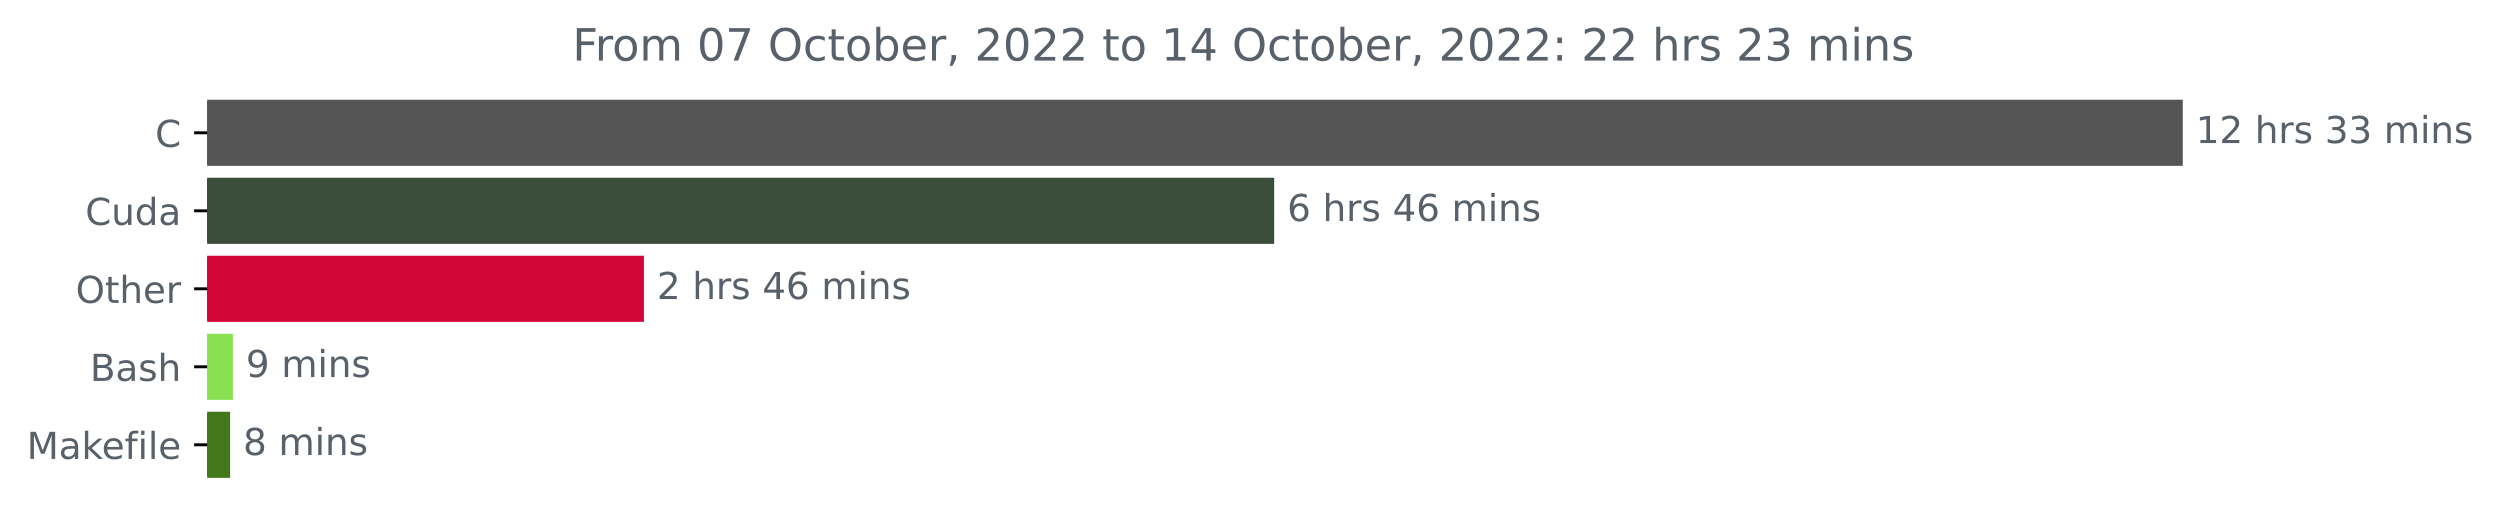
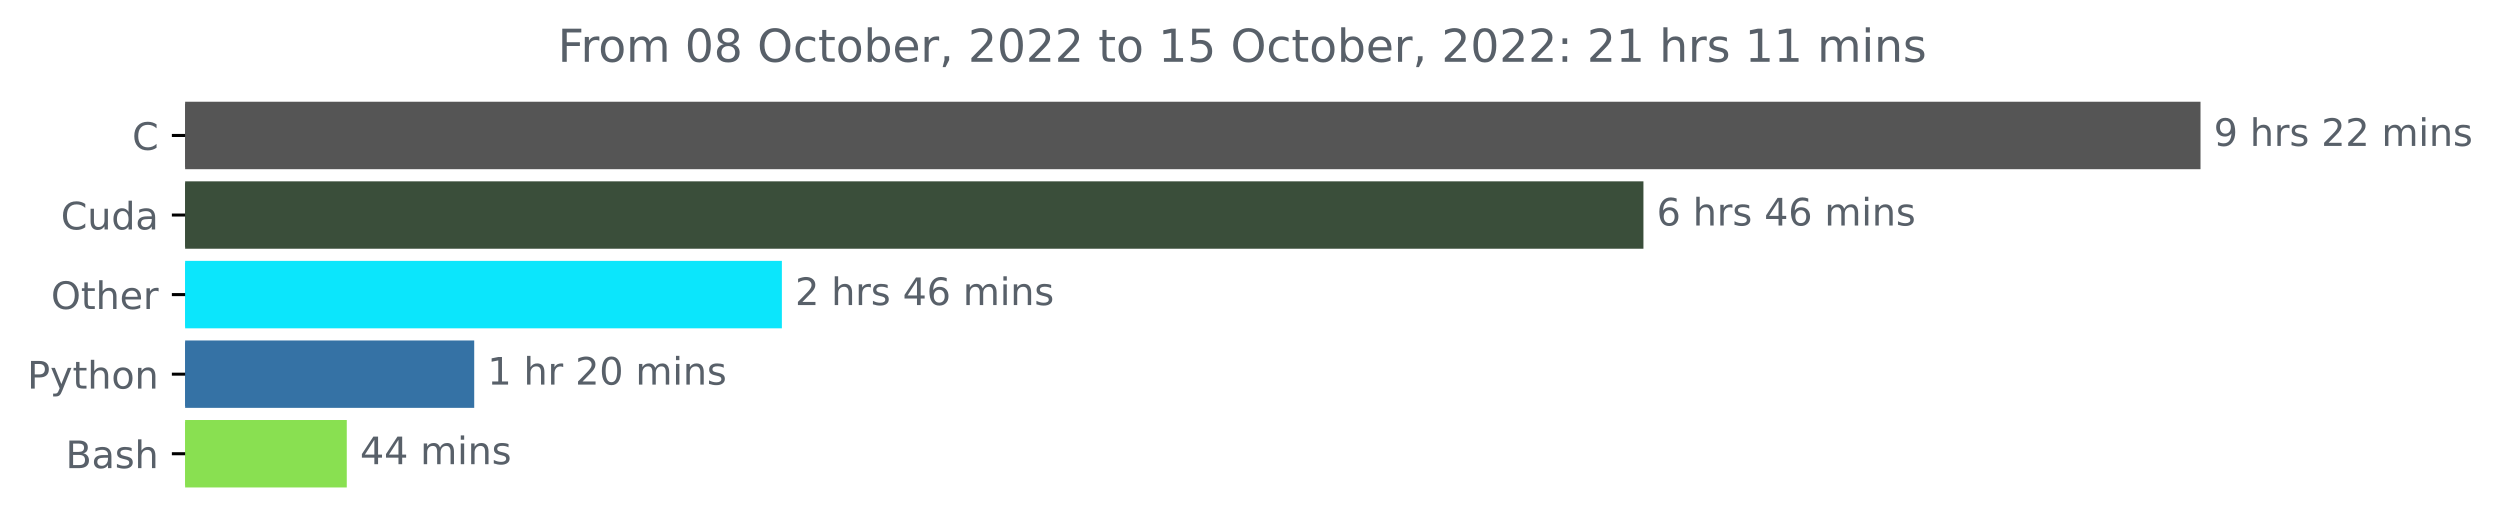
- <svg xmlns="http://www.w3.org/2000/svg" xmlns:xlink="http://www.w3.org/1999/xlink" width="673.104pt" height="140.398pt" viewBox="0 0 673.104 140.398" version="1.1">
+ <svg xmlns="http://www.w3.org/2000/svg" xmlns:xlink="http://www.w3.org/1999/xlink" width="659.836pt" height="140.398pt" viewBox="0 0 659.836 140.398" version="1.1">
  <defs>
    <style type="text/css">*{stroke-linejoin: round; stroke-linecap: butt}</style>
  </defs>
  <g id="figure_1">
    <g id="patch_1">
-       <path d="M 0 140.398  L 673.104 140.398  L 673.104 0  L 0 0  L 0 140.398  z " style="fill: none" />
+       <path d="M 0 140.398  L 659.836 140.398  L 659.836 0  L 0 0  L 0 140.398  z " style="fill: none" />
    </g>
    <g id="axes_1">
      <g id="patch_2">
-         <path d="M 55.767 27.358  L 587.196 27.358  L 587.196 44.158  L 55.767 44.158  z " clip-path="url(#p075ddf1e9c)" style="fill: #555555; stroke: #555555; stroke-linejoin: miter" />
+         <path d="M 48.862 27.358  L 580.291 27.358  L 580.291 44.158  L 48.862 44.158  z " clip-path="url(#p3611abf8b1)" style="fill: #555555; stroke: #555555; stroke-linejoin: miter" />
      </g>
      <g id="patch_3">
-         <path d="M 55.767 48.358  L 342.562 48.358  L 342.562 65.158  L 55.767 65.158  z " clip-path="url(#p075ddf1e9c)" style="fill: #3a4e3a; stroke: #3a4e3a; stroke-linejoin: miter" />
+         <path d="M 48.862 48.358  L 433.259 48.358  L 433.259 65.158  L 48.862 65.158  z " clip-path="url(#p3611abf8b1)" style="fill: #3a4e3a; stroke: #3a4e3a; stroke-linejoin: miter" />
      </g>
      <g id="patch_4">
-         <path d="M 55.767 69.358  L 172.873 69.358  L 172.873 86.158  L 55.767 86.158  z " clip-path="url(#p075ddf1e9c)" style="fill: #d10739; stroke: #d10739; stroke-linejoin: miter" />
+         <path d="M 48.862 69.358  L 205.865 69.358  L 205.865 86.158  L 48.862 86.158  z " clip-path="url(#p3611abf8b1)" style="fill: #0be6fc; stroke: #0be6fc; stroke-linejoin: miter" />
      </g>
      <g id="patch_5">
-         <path d="M 55.767 90.358  L 62.21 90.358  L 62.21 107.158  L 55.767 107.158  z " clip-path="url(#p075ddf1e9c)" style="fill: #89e051; stroke: #89e051; stroke-linejoin: miter" />
+         <path d="M 48.862 90.358  L 124.661 90.358  L 124.661 107.158  L 48.862 107.158  z " clip-path="url(#p3611abf8b1)" style="fill: #3572a5; stroke: #3572a5; stroke-linejoin: miter" />
      </g>
      <g id="patch_6">
-         <path d="M 55.767 111.358  L 61.452 111.358  L 61.452 128.158  L 55.767 128.158  z " clip-path="url(#p075ddf1e9c)" style="fill: #427819; stroke: #427819; stroke-linejoin: miter" />
+         <path d="M 48.862 111.358  L 91.026 111.358  L 91.026 128.158  L 48.862 128.158  z " clip-path="url(#p3611abf8b1)" style="fill: #89e051; stroke: #89e051; stroke-linejoin: miter" />
      </g>
      <g id="matplotlib.axis_1" />
      <g id="matplotlib.axis_2">
        <g id="ytick_1">
          <g id="line2d_1">
            <defs>
-               <path id="m4f4c73cffc" d="M 0 0  L -3.5 0  " style="stroke: #000000; stroke-width: 0.8" />
+               <path id="m29dc869939" d="M 0 0  L -3.5 0  " style="stroke: #000000; stroke-width: 0.8" />
            </defs>
            <g>
-               <use xlink:href="#m4f4c73cffc" x="55.767" y="35.758" style="stroke: #000000; stroke-width: 0.8" />
+               <use xlink:href="#m29dc869939" x="48.862" y="35.758" style="stroke: #000000; stroke-width: 0.8" />
            </g>
          </g>
          <g id="text_1">
-             <g style="fill: #586069" transform="translate(41.78437 39.55734)scale(0.1 -0.1)">
+             <g style="fill: #586069" transform="translate(34.87969 39.55734)scale(0.1 -0.1)">
              <defs>
                <path id="DejaVuSans-43" d="M 4122 4306  L 4122 3641  Q 3803 3938 3442 4084  Q 3081 4231 2675 4231  Q 1875 4231 1450 3742  Q 1025 3253 1025 2328  Q 1025 1406 1450 917  Q 1875 428 2675 428  Q 3081 428 3442 575  Q 3803 722 4122 1019  L 4122 359  Q 3791 134 3420 21  Q 3050 -91 2638 -91  Q 1578 -91 968 557  Q 359 1206 359 2328  Q 359 3453 968 4101  Q 1578 4750 2638 4750  Q 3056 4750 3426 4639  Q 3797 4528 4122 4306  z " transform="scale(0.015625)" />
              </defs>
              <use xlink:href="#DejaVuSans-43" />
            </g>
          </g>
        </g>
        <g id="ytick_2">
          <g id="line2d_2">
            <g>
-               <use xlink:href="#m4f4c73cffc" x="55.767" y="56.758" style="stroke: #000000; stroke-width: 0.8" />
+               <use xlink:href="#m29dc869939" x="48.862" y="56.758" style="stroke: #000000; stroke-width: 0.8" />
            </g>
          </g>
          <g id="text_2">
-             <g style="fill: #586069" transform="translate(22.97031 60.55734)scale(0.1 -0.1)">
+             <g style="fill: #586069" transform="translate(16.06563 60.55734)scale(0.1 -0.1)">
              <defs>
                <path id="DejaVuSans-75" d="M 544 1381  L 544 3500  L 1119 3500  L 1119 1403  Q 1119 906 1312 657  Q 1506 409 1894 409  Q 2359 409 2629 706  Q 2900 1003 2900 1516  L 2900 3500  L 3475 3500  L 3475 0  L 2900 0  L 2900 538  Q 2691 219 2414 64  Q 2138 -91 1772 -91  Q 1169 -91 856 284  Q 544 659 544 1381  z M 1991 3584  L 1991 3584  z " transform="scale(0.015625)" />
                <path id="DejaVuSans-64" d="M 2906 2969  L 2906 4863  L 3481 4863  L 3481 0  L 2906 0  L 2906 525  Q 2725 213 2448 61  Q 2172 -91 1784 -91  Q 1150 -91 751 415  Q 353 922 353 1747  Q 353 2572 751 3078  Q 1150 3584 1784 3584  Q 2172 3584 2448 3432  Q 2725 3281 2906 2969  z M 947 1747  Q 947 1113 1208 752  Q 1469 391 1925 391  Q 2381 391 2643 752  Q 2906 1113 2906 1747  Q 2906 2381 2643 2742  Q 2381 3103 1925 3103  Q 1469 3103 1208 2742  Q 947 2381 947 1747  z " transform="scale(0.015625)" />
                <path id="DejaVuSans-61" d="M 2194 1759  Q 1497 1759 1228 1600  Q 959 1441 959 1056  Q 959 750 1161 570  Q 1363 391 1709 391  Q 2188 391 2477 730  Q 2766 1069 2766 1631  L 2766 1759  L 2194 1759  z M 3341 1997  L 3341 0  L 2766 0  L 2766 531  Q 2569 213 2275 61  Q 1981 -91 1556 -91  Q 1019 -91 701 211  Q 384 513 384 1019  Q 384 1609 779 1909  Q 1175 2209 1959 2209  L 2766 2209  L 2766 2266  Q 2766 2663 2505 2880  Q 2244 3097 1772 3097  Q 1472 3097 1187 3025  Q 903 2953 641 2809  L 641 3341  Q 956 3463 1253 3523  Q 1550 3584 1831 3584  Q 2591 3584 2966 3190  Q 3341 2797 3341 1997  z " transform="scale(0.015625)" />
              </defs>
              <use xlink:href="#DejaVuSans-43" />
              <use xlink:href="#DejaVuSans-75" x="69.824" />
              <use xlink:href="#DejaVuSans-64" x="133.203" />
              <use xlink:href="#DejaVuSans-61" x="196.68" />
            </g>
          </g>
        </g>
        <g id="ytick_3">
          <g id="line2d_3">
            <g>
-               <use xlink:href="#m4f4c73cffc" x="55.767" y="77.758" style="stroke: #000000; stroke-width: 0.8" />
+               <use xlink:href="#m29dc869939" x="48.862" y="77.758" style="stroke: #000000; stroke-width: 0.8" />
            </g>
          </g>
          <g id="text_3">
-             <g style="fill: #586069" transform="translate(20.37344 81.55734)scale(0.1 -0.1)">
+             <g style="fill: #586069" transform="translate(13.46875 81.55734)scale(0.1 -0.1)">
              <defs>
                <path id="DejaVuSans-4f" d="M 2522 4238  Q 1834 4238 1429 3725  Q 1025 3213 1025 2328  Q 1025 1447 1429 934  Q 1834 422 2522 422  Q 3209 422 3611 934  Q 4013 1447 4013 2328  Q 4013 3213 3611 3725  Q 3209 4238 2522 4238  z M 2522 4750  Q 3503 4750 4090 4092  Q 4678 3434 4678 2328  Q 4678 1225 4090 567  Q 3503 -91 2522 -91  Q 1538 -91 948 565  Q 359 1222 359 2328  Q 359 3434 948 4092  Q 1538 4750 2522 4750  z " transform="scale(0.015625)" />
                <path id="DejaVuSans-74" d="M 1172 4494  L 1172 3500  L 2356 3500  L 2356 3053  L 1172 3053  L 1172 1153  Q 1172 725 1289 603  Q 1406 481 1766 481  L 2356 481  L 2356 0  L 1766 0  Q 1100 0 847 248  Q 594 497 594 1153  L 594 3053  L 172 3053  L 172 3500  L 594 3500  L 594 4494  L 1172 4494  z " transform="scale(0.015625)" />
                <path id="DejaVuSans-68" d="M 3513 2113  L 3513 0  L 2938 0  L 2938 2094  Q 2938 2591 2744 2837  Q 2550 3084 2163 3084  Q 1697 3084 1428 2787  Q 1159 2491 1159 1978  L 1159 0  L 581 0  L 581 4863  L 1159 4863  L 1159 2956  Q 1366 3272 1645 3428  Q 1925 3584 2291 3584  Q 2894 3584 3203 3211  Q 3513 2838 3513 2113  z " transform="scale(0.015625)" />
                <path id="DejaVuSans-65" d="M 3597 1894  L 3597 1613  L 953 1613  Q 991 1019 1311 708  Q 1631 397 2203 397  Q 2534 397 2845 478  Q 3156 559 3463 722  L 3463 178  Q 3153 47 2828 -22  Q 2503 -91 2169 -91  Q 1331 -91 842 396  Q 353 884 353 1716  Q 353 2575 817 3079  Q 1281 3584 2069 3584  Q 2775 3584 3186 3129  Q 3597 2675 3597 1894  z M 3022 2063  Q 3016 2534 2758 2815  Q 2500 3097 2075 3097  Q 1594 3097 1305 2825  Q 1016 2553 972 2059  L 3022 2063  z " transform="scale(0.015625)" />
                <path id="DejaVuSans-72" d="M 2631 2963  Q 2534 3019 2420 3045  Q 2306 3072 2169 3072  Q 1681 3072 1420 2755  Q 1159 2438 1159 1844  L 1159 0  L 581 0  L 581 3500  L 1159 3500  L 1159 2956  Q 1341 3275 1631 3429  Q 1922 3584 2338 3584  Q 2397 3584 2469 3576  Q 2541 3569 2628 3553  L 2631 2963  z " transform="scale(0.015625)" />
              </defs>
              <use xlink:href="#DejaVuSans-4f" />
              <use xlink:href="#DejaVuSans-74" x="78.711" />
              <use xlink:href="#DejaVuSans-68" x="117.92" />
              <use xlink:href="#DejaVuSans-65" x="181.299" />
              <use xlink:href="#DejaVuSans-72" x="242.822" />
            </g>
          </g>
        </g>
        <g id="ytick_4">
          <g id="line2d_4">
            <g>
-               <use xlink:href="#m4f4c73cffc" x="55.767" y="98.758" style="stroke: #000000; stroke-width: 0.8" />
+               <use xlink:href="#m29dc869939" x="48.862" y="98.758" style="stroke: #000000; stroke-width: 0.8" />
            </g>
          </g>
          <g id="text_4">
-             <g style="fill: #586069" transform="translate(24.23125 102.5573)scale(0.1 -0.1)">
+             <g style="fill: #586069" transform="translate(7.2 102.5573)scale(0.1 -0.1)">
+               <defs>
+                 <path id="DejaVuSans-50" d="M 1259 4147  L 1259 2394  L 2053 2394  Q 2494 2394 2734 2622  Q 2975 2850 2975 3272  Q 2975 3691 2734 3919  Q 2494 4147 2053 4147  L 1259 4147  z M 628 4666  L 2053 4666  Q 2838 4666 3239 4311  Q 3641 3956 3641 3272  Q 3641 2581 3239 2228  Q 2838 1875 2053 1875  L 1259 1875  L 1259 0  L 628 0  L 628 4666  z " transform="scale(0.015625)" />
+                 <path id="DejaVuSans-79" d="M 2059 -325  Q 1816 -950 1584 -1140  Q 1353 -1331 966 -1331  L 506 -1331  L 506 -850  L 844 -850  Q 1081 -850 1212 -737  Q 1344 -625 1503 -206  L 1606 56  L 191 3500  L 800 3500  L 1894 763  L 2988 3500  L 3597 3500  L 2059 -325  z " transform="scale(0.015625)" />
+                 <path id="DejaVuSans-6f" d="M 1959 3097  Q 1497 3097 1228 2736  Q 959 2375 959 1747  Q 959 1119 1226 758  Q 1494 397 1959 397  Q 2419 397 2687 759  Q 2956 1122 2956 1747  Q 2956 2369 2687 2733  Q 2419 3097 1959 3097  z M 1959 3584  Q 2709 3584 3137 3096  Q 3566 2609 3566 1747  Q 3566 888 3137 398  Q 2709 -91 1959 -91  Q 1206 -91 779 398  Q 353 888 353 1747  Q 353 2609 779 3096  Q 1206 3584 1959 3584  z " transform="scale(0.015625)" />
+                 <path id="DejaVuSans-6e" d="M 3513 2113  L 3513 0  L 2938 0  L 2938 2094  Q 2938 2591 2744 2837  Q 2550 3084 2163 3084  Q 1697 3084 1428 2787  Q 1159 2491 1159 1978  L 1159 0  L 581 0  L 581 3500  L 1159 3500  L 1159 2956  Q 1366 3272 1645 3428  Q 1925 3584 2291 3584  Q 2894 3584 3203 3211  Q 3513 2838 3513 2113  z " transform="scale(0.015625)" />
+               </defs>
+               <use xlink:href="#DejaVuSans-50" />
+               <use xlink:href="#DejaVuSans-79" x="60.303" />
+               <use xlink:href="#DejaVuSans-74" x="119.482" />
+               <use xlink:href="#DejaVuSans-68" x="158.691" />
+               <use xlink:href="#DejaVuSans-6f" x="222.07" />
+               <use xlink:href="#DejaVuSans-6e" x="283.252" />
+             </g>
+           </g>
+         </g>
+         <g id="ytick_5">
+           <g id="line2d_5">
+             <g>
+               <use xlink:href="#m29dc869939" x="48.862" y="119.758" style="stroke: #000000; stroke-width: 0.8" />
+             </g>
+           </g>
+           <g id="text_5">
+             <g style="fill: #586069" transform="translate(17.32656 123.5573)scale(0.1 -0.1)">
              <defs>
                <path id="DejaVuSans-42" d="M 1259 2228  L 1259 519  L 2272 519  Q 2781 519 3026 730  Q 3272 941 3272 1375  Q 3272 1813 3026 2020  Q 2781 2228 2272 2228  L 1259 2228  z M 1259 4147  L 1259 2741  L 2194 2741  Q 2656 2741 2882 2914  Q 3109 3088 3109 3444  Q 3109 3797 2882 3972  Q 2656 4147 2194 4147  L 1259 4147  z M 628 4666  L 2241 4666  Q 2963 4666 3353 4366  Q 3744 4066 3744 3513  Q 3744 3084 3544 2831  Q 3344 2578 2956 2516  Q 3422 2416 3680 2098  Q 3938 1781 3938 1306  Q 3938 681 3513 340  Q 3088 0 2303 0  L 628 0  L 628 4666  z " transform="scale(0.015625)" />
                <path id="DejaVuSans-73" d="M 2834 3397  L 2834 2853  Q 2591 2978 2328 3040  Q 2066 3103 1784 3103  Q 1356 3103 1142 2972  Q 928 2841 928 2578  Q 928 2378 1081 2264  Q 1234 2150 1697 2047  L 1894 2003  Q 2506 1872 2764 1633  Q 3022 1394 3022 966  Q 3022 478 2636 193  Q 2250 -91 1575 -91  Q 1294 -91 989 -36  Q 684 19 347 128  L 347 722  Q 666 556 975 473  Q 1284 391 1588 391  Q 1994 391 2212 530  Q 2431 669 2431 922  Q 2431 1156 2273 1281  Q 2116 1406 1581 1522  L 1381 1569  Q 847 1681 609 1914  Q 372 2147 372 2553  Q 372 3047 722 3315  Q 1072 3584 1716 3584  Q 2034 3584 2315 3537  Q 2597 3491 2834 3397  z " transform="scale(0.015625)" />
              </defs>
              <use xlink:href="#DejaVuSans-42" />
              <use xlink:href="#DejaVuSans-61" x="68.604" />
              <use xlink:href="#DejaVuSans-73" x="129.883" />
              <use xlink:href="#DejaVuSans-68" x="181.982" />
            </g>
          </g>
        </g>
-         <g id="ytick_5">
-           <g id="line2d_5">
-             <g>
-               <use xlink:href="#m4f4c73cffc" x="55.767" y="119.758" style="stroke: #000000; stroke-width: 0.8" />
-             </g>
-           </g>
-           <g id="text_5">
-             <g style="fill: #586069" transform="translate(7.2 123.5573)scale(0.1 -0.1)">
-               <defs>
-                 <path id="DejaVuSans-4d" d="M 628 4666  L 1569 4666  L 2759 1491  L 3956 4666  L 4897 4666  L 4897 0  L 4281 0  L 4281 4097  L 3078 897  L 2444 897  L 1241 4097  L 1241 0  L 628 0  L 628 4666  z " transform="scale(0.015625)" />
-                 <path id="DejaVuSans-6b" d="M 581 4863  L 1159 4863  L 1159 1991  L 2875 3500  L 3609 3500  L 1753 1863  L 3688 0  L 2938 0  L 1159 1709  L 1159 0  L 581 0  L 581 4863  z " transform="scale(0.015625)" />
-                 <path id="DejaVuSans-66" d="M 2375 4863  L 2375 4384  L 1825 4384  Q 1516 4384 1395 4259  Q 1275 4134 1275 3809  L 1275 3500  L 2222 3500  L 2222 3053  L 1275 3053  L 1275 0  L 697 0  L 697 3053  L 147 3053  L 147 3500  L 697 3500  L 697 3744  Q 697 4328 969 4595  Q 1241 4863 1831 4863  L 2375 4863  z " transform="scale(0.015625)" />
-                 <path id="DejaVuSans-69" d="M 603 3500  L 1178 3500  L 1178 0  L 603 0  L 603 3500  z M 603 4863  L 1178 4863  L 1178 4134  L 603 4134  L 603 4863  z " transform="scale(0.015625)" />
-                 <path id="DejaVuSans-6c" d="M 603 4863  L 1178 4863  L 1178 0  L 603 0  L 603 4863  z " transform="scale(0.015625)" />
-               </defs>
-               <use xlink:href="#DejaVuSans-4d" />
-               <use xlink:href="#DejaVuSans-61" x="86.279" />
-               <use xlink:href="#DejaVuSans-6b" x="147.559" />
-               <use xlink:href="#DejaVuSans-65" x="201.844" />
-               <use xlink:href="#DejaVuSans-66" x="263.367" />
-               <use xlink:href="#DejaVuSans-69" x="298.572" />
-               <use xlink:href="#DejaVuSans-6c" x="326.355" />
-               <use xlink:href="#DejaVuSans-65" x="354.139" />
-             </g>
-           </g>
-         </g>
      </g>
      <g id="text_6">
-         <g style="fill: #586069" transform="translate(591.1958 38.5175)scale(0.1 -0.1)">
+         <g style="fill: #586069" transform="translate(584.2911 38.5175)scale(0.1 -0.1)">
          <defs>
-             <path id="DejaVuSans-31" d="M 794 531  L 1825 531  L 1825 4091  L 703 3866  L 703 4441  L 1819 4666  L 2450 4666  L 2450 531  L 3481 531  L 3481 0  L 794 0  L 794 531  z " transform="scale(0.015625)" />
+             <path id="DejaVuSans-39" d="M 703 97  L 703 672  Q 941 559 1184 500  Q 1428 441 1663 441  Q 2288 441 2617 861  Q 2947 1281 2994 2138  Q 2813 1869 2534 1725  Q 2256 1581 1919 1581  Q 1219 1581 811 2004  Q 403 2428 403 3163  Q 403 3881 828 4315  Q 1253 4750 1959 4750  Q 2769 4750 3195 4129  Q 3622 3509 3622 2328  Q 3622 1225 3098 567  Q 2575 -91 1691 -91  Q 1453 -91 1209 -44  Q 966 3 703 97  z M 1959 2075  Q 2384 2075 2632 2365  Q 2881 2656 2881 3163  Q 2881 3666 2632 3958  Q 2384 4250 1959 4250  Q 1534 4250 1286 3958  Q 1038 3666 1038 3163  Q 1038 2656 1286 2365  Q 1534 2075 1959 2075  z " transform="scale(0.015625)" />
+             <path id="DejaVuSans-20" transform="scale(0.015625)" />
            <path id="DejaVuSans-32" d="M 1228 531  L 3431 531  L 3431 0  L 469 0  L 469 531  Q 828 903 1448 1529  Q 2069 2156 2228 2338  Q 2531 2678 2651 2914  Q 2772 3150 2772 3378  Q 2772 3750 2511 3984  Q 2250 4219 1831 4219  Q 1534 4219 1204 4116  Q 875 4013 500 3803  L 500 4441  Q 881 4594 1212 4672  Q 1544 4750 1819 4750  Q 2544 4750 2975 4387  Q 3406 4025 3406 3419  Q 3406 3131 3298 2873  Q 3191 2616 2906 2266  Q 2828 2175 2409 1742  Q 1991 1309 1228 531  z " transform="scale(0.015625)" />
-             <path id="DejaVuSans-20" transform="scale(0.015625)" />
-             <path id="DejaVuSans-33" d="M 2597 2516  Q 3050 2419 3304 2112  Q 3559 1806 3559 1356  Q 3559 666 3084 287  Q 2609 -91 1734 -91  Q 1441 -91 1130 -33  Q 819 25 488 141  L 488 750  Q 750 597 1062 519  Q 1375 441 1716 441  Q 2309 441 2620 675  Q 2931 909 2931 1356  Q 2931 1769 2642 2001  Q 2353 2234 1838 2234  L 1294 2234  L 1294 2753  L 1863 2753  Q 2328 2753 2575 2939  Q 2822 3125 2822 3475  Q 2822 3834 2567 4026  Q 2313 4219 1838 4219  Q 1578 4219 1281 4162  Q 984 4106 628 3988  L 628 4550  Q 988 4650 1302 4700  Q 1616 4750 1894 4750  Q 2613 4750 3031 4423  Q 3450 4097 3450 3541  Q 3450 3153 3228 2886  Q 3006 2619 2597 2516  z " transform="scale(0.015625)" />
            <path id="DejaVuSans-6d" d="M 3328 2828  Q 3544 3216 3844 3400  Q 4144 3584 4550 3584  Q 5097 3584 5394 3201  Q 5691 2819 5691 2113  L 5691 0  L 5113 0  L 5113 2094  Q 5113 2597 4934 2840  Q 4756 3084 4391 3084  Q 3944 3084 3684 2787  Q 3425 2491 3425 1978  L 3425 0  L 2847 0  L 2847 2094  Q 2847 2600 2669 2842  Q 2491 3084 2119 3084  Q 1678 3084 1418 2786  Q 1159 2488 1159 1978  L 1159 0  L 581 0  L 581 3500  L 1159 3500  L 1159 2956  Q 1356 3278 1631 3431  Q 1906 3584 2284 3584  Q 2666 3584 2933 3390  Q 3200 3197 3328 2828  z " transform="scale(0.015625)" />
-             <path id="DejaVuSans-6e" d="M 3513 2113  L 3513 0  L 2938 0  L 2938 2094  Q 2938 2591 2744 2837  Q 2550 3084 2163 3084  Q 1697 3084 1428 2787  Q 1159 2491 1159 1978  L 1159 0  L 581 0  L 581 3500  L 1159 3500  L 1159 2956  Q 1366 3272 1645 3428  Q 1925 3584 2291 3584  Q 2894 3584 3203 3211  Q 3513 2838 3513 2113  z " transform="scale(0.015625)" />
+             <path id="DejaVuSans-69" d="M 603 3500  L 1178 3500  L 1178 0  L 603 0  L 603 3500  z M 603 4863  L 1178 4863  L 1178 4134  L 603 4134  L 603 4863  z " transform="scale(0.015625)" />
          </defs>
-           <use xlink:href="#DejaVuSans-31" />
-           <use xlink:href="#DejaVuSans-32" x="63.623" />
-           <use xlink:href="#DejaVuSans-20" x="127.246" />
-           <use xlink:href="#DejaVuSans-68" x="159.033" />
-           <use xlink:href="#DejaVuSans-72" x="222.412" />
-           <use xlink:href="#DejaVuSans-73" x="263.525" />
-           <use xlink:href="#DejaVuSans-20" x="315.625" />
-           <use xlink:href="#DejaVuSans-33" x="347.412" />
-           <use xlink:href="#DejaVuSans-33" x="411.035" />
-           <use xlink:href="#DejaVuSans-20" x="474.658" />
-           <use xlink:href="#DejaVuSans-6d" x="506.445" />
-           <use xlink:href="#DejaVuSans-69" x="603.857" />
-           <use xlink:href="#DejaVuSans-6e" x="631.641" />
-           <use xlink:href="#DejaVuSans-73" x="695.02" />
+           <use xlink:href="#DejaVuSans-39" />
+           <use xlink:href="#DejaVuSans-20" x="63.623" />
+           <use xlink:href="#DejaVuSans-68" x="95.41" />
+           <use xlink:href="#DejaVuSans-72" x="158.789" />
+           <use xlink:href="#DejaVuSans-73" x="199.902" />
+           <use xlink:href="#DejaVuSans-20" x="252.002" />
+           <use xlink:href="#DejaVuSans-32" x="283.789" />
+           <use xlink:href="#DejaVuSans-32" x="347.412" />
+           <use xlink:href="#DejaVuSans-20" x="411.035" />
+           <use xlink:href="#DejaVuSans-6d" x="442.822" />
+           <use xlink:href="#DejaVuSans-69" x="540.234" />
+           <use xlink:href="#DejaVuSans-6e" x="568.018" />
+           <use xlink:href="#DejaVuSans-73" x="631.396" />
        </g>
      </g>
      <g id="text_7">
-         <g style="fill: #586069" transform="translate(346.5624 59.5175)scale(0.1 -0.1)">
+         <g style="fill: #586069" transform="translate(437.2593 59.5175)scale(0.1 -0.1)">
          <defs>
            <path id="DejaVuSans-36" d="M 2113 2584  Q 1688 2584 1439 2293  Q 1191 2003 1191 1497  Q 1191 994 1439 701  Q 1688 409 2113 409  Q 2538 409 2786 701  Q 3034 994 3034 1497  Q 3034 2003 2786 2293  Q 2538 2584 2113 2584  z M 3366 4563  L 3366 3988  Q 3128 4100 2886 4159  Q 2644 4219 2406 4219  Q 1781 4219 1451 3797  Q 1122 3375 1075 2522  Q 1259 2794 1537 2939  Q 1816 3084 2150 3084  Q 2853 3084 3261 2657  Q 3669 2231 3669 1497  Q 3669 778 3244 343  Q 2819 -91 2113 -91  Q 1303 -91 875 529  Q 447 1150 447 2328  Q 447 3434 972 4092  Q 1497 4750 2381 4750  Q 2619 4750 2861 4703  Q 3103 4656 3366 4563  z " transform="scale(0.015625)" />
            <path id="DejaVuSans-34" d="M 2419 4116  L 825 1625  L 2419 1625  L 2419 4116  z M 2253 4666  L 3047 4666  L 3047 1625  L 3713 1625  L 3713 1100  L 3047 1100  L 3047 0  L 2419 0  L 2419 1100  L 313 1100  L 313 1709  L 2253 4666  z " transform="scale(0.015625)" />
          </defs>
          <use xlink:href="#DejaVuSans-36" />
          <use xlink:href="#DejaVuSans-20" x="63.623" />
          <use xlink:href="#DejaVuSans-68" x="95.41" />
          <use xlink:href="#DejaVuSans-72" x="158.789" />
          <use xlink:href="#DejaVuSans-73" x="199.902" />
          <use xlink:href="#DejaVuSans-20" x="252.002" />
          <use xlink:href="#DejaVuSans-34" x="283.789" />
          <use xlink:href="#DejaVuSans-36" x="347.412" />
          <use xlink:href="#DejaVuSans-20" x="411.035" />
          <use xlink:href="#DejaVuSans-6d" x="442.822" />
          <use xlink:href="#DejaVuSans-69" x="540.234" />
          <use xlink:href="#DejaVuSans-6e" x="568.018" />
          <use xlink:href="#DejaVuSans-73" x="631.396" />
        </g>
      </g>
      <g id="text_8">
-         <g style="fill: #586069" transform="translate(176.8729 80.5175)scale(0.1 -0.1)">
+         <g style="fill: #586069" transform="translate(209.8646 80.5175)scale(0.1 -0.1)">
          <use xlink:href="#DejaVuSans-32" />
          <use xlink:href="#DejaVuSans-20" x="63.623" />
          <use xlink:href="#DejaVuSans-68" x="95.41" />
          <use xlink:href="#DejaVuSans-72" x="158.789" />
          <use xlink:href="#DejaVuSans-73" x="199.902" />
          <use xlink:href="#DejaVuSans-20" x="252.002" />
          <use xlink:href="#DejaVuSans-34" x="283.789" />
          <use xlink:href="#DejaVuSans-36" x="347.412" />
          <use xlink:href="#DejaVuSans-20" x="411.035" />
          <use xlink:href="#DejaVuSans-6d" x="442.822" />
          <use xlink:href="#DejaVuSans-69" x="540.234" />
          <use xlink:href="#DejaVuSans-6e" x="568.018" />
          <use xlink:href="#DejaVuSans-73" x="631.396" />
        </g>
      </g>
      <g id="text_9">
-         <g style="fill: #586069" transform="translate(66.20989 101.5175)scale(0.1 -0.1)">
+         <g style="fill: #586069" transform="translate(128.6607 101.5175)scale(0.1 -0.1)">
          <defs>
-             <path id="DejaVuSans-39" d="M 703 97  L 703 672  Q 941 559 1184 500  Q 1428 441 1663 441  Q 2288 441 2617 861  Q 2947 1281 2994 2138  Q 2813 1869 2534 1725  Q 2256 1581 1919 1581  Q 1219 1581 811 2004  Q 403 2428 403 3163  Q 403 3881 828 4315  Q 1253 4750 1959 4750  Q 2769 4750 3195 4129  Q 3622 3509 3622 2328  Q 3622 1225 3098 567  Q 2575 -91 1691 -91  Q 1453 -91 1209 -44  Q 966 3 703 97  z M 1959 2075  Q 2384 2075 2632 2365  Q 2881 2656 2881 3163  Q 2881 3666 2632 3958  Q 2384 4250 1959 4250  Q 1534 4250 1286 3958  Q 1038 3666 1038 3163  Q 1038 2656 1286 2365  Q 1534 2075 1959 2075  z " transform="scale(0.015625)" />
+             <path id="DejaVuSans-31" d="M 794 531  L 1825 531  L 1825 4091  L 703 3866  L 703 4441  L 1819 4666  L 2450 4666  L 2450 531  L 3481 531  L 3481 0  L 794 0  L 794 531  z " transform="scale(0.015625)" />
+             <path id="DejaVuSans-30" d="M 2034 4250  Q 1547 4250 1301 3770  Q 1056 3291 1056 2328  Q 1056 1369 1301 889  Q 1547 409 2034 409  Q 2525 409 2770 889  Q 3016 1369 3016 2328  Q 3016 3291 2770 3770  Q 2525 4250 2034 4250  z M 2034 4750  Q 2819 4750 3233 4129  Q 3647 3509 3647 2328  Q 3647 1150 3233 529  Q 2819 -91 2034 -91  Q 1250 -91 836 529  Q 422 1150 422 2328  Q 422 3509 836 4129  Q 1250 4750 2034 4750  z " transform="scale(0.015625)" />
          </defs>
-           <use xlink:href="#DejaVuSans-39" />
+           <use xlink:href="#DejaVuSans-31" />
          <use xlink:href="#DejaVuSans-20" x="63.623" />
-           <use xlink:href="#DejaVuSans-6d" x="95.41" />
-           <use xlink:href="#DejaVuSans-69" x="192.822" />
-           <use xlink:href="#DejaVuSans-6e" x="220.605" />
-           <use xlink:href="#DejaVuSans-73" x="283.984" />
+           <use xlink:href="#DejaVuSans-68" x="95.41" />
+           <use xlink:href="#DejaVuSans-72" x="158.789" />
+           <use xlink:href="#DejaVuSans-20" x="199.902" />
+           <use xlink:href="#DejaVuSans-32" x="231.689" />
+           <use xlink:href="#DejaVuSans-30" x="295.312" />
+           <use xlink:href="#DejaVuSans-20" x="358.936" />
+           <use xlink:href="#DejaVuSans-6d" x="390.723" />
+           <use xlink:href="#DejaVuSans-69" x="488.135" />
+           <use xlink:href="#DejaVuSans-6e" x="515.918" />
+           <use xlink:href="#DejaVuSans-73" x="579.297" />
        </g>
      </g>
      <g id="text_10">
-         <g style="fill: #586069" transform="translate(65.45193 122.5175)scale(0.1 -0.1)">
-           <defs>
-             <path id="DejaVuSans-38" d="M 2034 2216  Q 1584 2216 1326 1975  Q 1069 1734 1069 1313  Q 1069 891 1326 650  Q 1584 409 2034 409  Q 2484 409 2743 651  Q 3003 894 3003 1313  Q 3003 1734 2745 1975  Q 2488 2216 2034 2216  z M 1403 2484  Q 997 2584 770 2862  Q 544 3141 544 3541  Q 544 4100 942 4425  Q 1341 4750 2034 4750  Q 2731 4750 3128 4425  Q 3525 4100 3525 3541  Q 3525 3141 3298 2862  Q 3072 2584 2669 2484  Q 3125 2378 3379 2068  Q 3634 1759 3634 1313  Q 3634 634 3220 271  Q 2806 -91 2034 -91  Q 1263 -91 848 271  Q 434 634 434 1313  Q 434 1759 690 2068  Q 947 2378 1403 2484  z M 1172 3481  Q 1172 3119 1398 2916  Q 1625 2713 2034 2713  Q 2441 2713 2670 2916  Q 2900 3119 2900 3481  Q 2900 3844 2670 4047  Q 2441 4250 2034 4250  Q 1625 4250 1398 4047  Q 1172 3844 1172 3481  z " transform="scale(0.015625)" />
-           </defs>
-           <use xlink:href="#DejaVuSans-38" />
-           <use xlink:href="#DejaVuSans-20" x="63.623" />
-           <use xlink:href="#DejaVuSans-6d" x="95.41" />
-           <use xlink:href="#DejaVuSans-69" x="192.822" />
-           <use xlink:href="#DejaVuSans-6e" x="220.605" />
-           <use xlink:href="#DejaVuSans-73" x="283.984" />
+         <g style="fill: #586069" transform="translate(95.02602 122.5175)scale(0.1 -0.1)">
+           <use xlink:href="#DejaVuSans-34" />
+           <use xlink:href="#DejaVuSans-34" x="63.623" />
+           <use xlink:href="#DejaVuSans-20" x="127.246" />
+           <use xlink:href="#DejaVuSans-6d" x="159.033" />
+           <use xlink:href="#DejaVuSans-69" x="256.445" />
+           <use xlink:href="#DejaVuSans-6e" x="284.229" />
+           <use xlink:href="#DejaVuSans-73" x="347.607" />
        </g>
      </g>
      <g id="text_11">
-         <g style="fill: #586069" transform="translate(154.1297 16.31812)scale(0.12 -0.12)">
+         <g style="fill: #586069" transform="translate(147.225 16.31812)scale(0.12 -0.12)">
          <defs>
            <path id="DejaVuSans-46" d="M 628 4666  L 3309 4666  L 3309 4134  L 1259 4134  L 1259 2759  L 3109 2759  L 3109 2228  L 1259 2228  L 1259 0  L 628 0  L 628 4666  z " transform="scale(0.015625)" />
-             <path id="DejaVuSans-6f" d="M 1959 3097  Q 1497 3097 1228 2736  Q 959 2375 959 1747  Q 959 1119 1226 758  Q 1494 397 1959 397  Q 2419 397 2687 759  Q 2956 1122 2956 1747  Q 2956 2369 2687 2733  Q 2419 3097 1959 3097  z M 1959 3584  Q 2709 3584 3137 3096  Q 3566 2609 3566 1747  Q 3566 888 3137 398  Q 2709 -91 1959 -91  Q 1206 -91 779 398  Q 353 888 353 1747  Q 353 2609 779 3096  Q 1206 3584 1959 3584  z " transform="scale(0.015625)" />
-             <path id="DejaVuSans-30" d="M 2034 4250  Q 1547 4250 1301 3770  Q 1056 3291 1056 2328  Q 1056 1369 1301 889  Q 1547 409 2034 409  Q 2525 409 2770 889  Q 3016 1369 3016 2328  Q 3016 3291 2770 3770  Q 2525 4250 2034 4250  z M 2034 4750  Q 2819 4750 3233 4129  Q 3647 3509 3647 2328  Q 3647 1150 3233 529  Q 2819 -91 2034 -91  Q 1250 -91 836 529  Q 422 1150 422 2328  Q 422 3509 836 4129  Q 1250 4750 2034 4750  z " transform="scale(0.015625)" />
-             <path id="DejaVuSans-37" d="M 525 4666  L 3525 4666  L 3525 4397  L 1831 0  L 1172 0  L 2766 4134  L 525 4134  L 525 4666  z " transform="scale(0.015625)" />
+             <path id="DejaVuSans-38" d="M 2034 2216  Q 1584 2216 1326 1975  Q 1069 1734 1069 1313  Q 1069 891 1326 650  Q 1584 409 2034 409  Q 2484 409 2743 651  Q 3003 894 3003 1313  Q 3003 1734 2745 1975  Q 2488 2216 2034 2216  z M 1403 2484  Q 997 2584 770 2862  Q 544 3141 544 3541  Q 544 4100 942 4425  Q 1341 4750 2034 4750  Q 2731 4750 3128 4425  Q 3525 4100 3525 3541  Q 3525 3141 3298 2862  Q 3072 2584 2669 2484  Q 3125 2378 3379 2068  Q 3634 1759 3634 1313  Q 3634 634 3220 271  Q 2806 -91 2034 -91  Q 1263 -91 848 271  Q 434 634 434 1313  Q 434 1759 690 2068  Q 947 2378 1403 2484  z M 1172 3481  Q 1172 3119 1398 2916  Q 1625 2713 2034 2713  Q 2441 2713 2670 2916  Q 2900 3119 2900 3481  Q 2900 3844 2670 4047  Q 2441 4250 2034 4250  Q 1625 4250 1398 4047  Q 1172 3844 1172 3481  z " transform="scale(0.015625)" />
            <path id="DejaVuSans-63" d="M 3122 3366  L 3122 2828  Q 2878 2963 2633 3030  Q 2388 3097 2138 3097  Q 1578 3097 1268 2742  Q 959 2388 959 1747  Q 959 1106 1268 751  Q 1578 397 2138 397  Q 2388 397 2633 464  Q 2878 531 3122 666  L 3122 134  Q 2881 22 2623 -34  Q 2366 -91 2075 -91  Q 1284 -91 818 406  Q 353 903 353 1747  Q 353 2603 823 3093  Q 1294 3584 2113 3584  Q 2378 3584 2631 3529  Q 2884 3475 3122 3366  z " transform="scale(0.015625)" />
            <path id="DejaVuSans-62" d="M 3116 1747  Q 3116 2381 2855 2742  Q 2594 3103 2138 3103  Q 1681 3103 1420 2742  Q 1159 2381 1159 1747  Q 1159 1113 1420 752  Q 1681 391 2138 391  Q 2594 391 2855 752  Q 3116 1113 3116 1747  z M 1159 2969  Q 1341 3281 1617 3432  Q 1894 3584 2278 3584  Q 2916 3584 3314 3078  Q 3713 2572 3713 1747  Q 3713 922 3314 415  Q 2916 -91 2278 -91  Q 1894 -91 1617 61  Q 1341 213 1159 525  L 1159 0  L 581 0  L 581 4863  L 1159 4863  L 1159 2969  z " transform="scale(0.015625)" />
            <path id="DejaVuSans-2c" d="M 750 794  L 1409 794  L 1409 256  L 897 -744  L 494 -744  L 750 256  L 750 794  z " transform="scale(0.015625)" />
+             <path id="DejaVuSans-35" d="M 691 4666  L 3169 4666  L 3169 4134  L 1269 4134  L 1269 2991  Q 1406 3038 1543 3061  Q 1681 3084 1819 3084  Q 2600 3084 3056 2656  Q 3513 2228 3513 1497  Q 3513 744 3044 326  Q 2575 -91 1722 -91  Q 1428 -91 1123 -41  Q 819 9 494 109  L 494 744  Q 775 591 1075 516  Q 1375 441 1709 441  Q 2250 441 2565 725  Q 2881 1009 2881 1497  Q 2881 1984 2565 2268  Q 2250 2553 1709 2553  Q 1456 2553 1204 2497  Q 953 2441 691 2322  L 691 4666  z " transform="scale(0.015625)" />
            <path id="DejaVuSans-3a" d="M 750 794  L 1409 794  L 1409 0  L 750 0  L 750 794  z M 750 3309  L 1409 3309  L 1409 2516  L 750 2516  L 750 3309  z " transform="scale(0.015625)" />
          </defs>
          <use xlink:href="#DejaVuSans-46" />
          <use xlink:href="#DejaVuSans-72" x="50.27" />
          <use xlink:href="#DejaVuSans-6f" x="89.133" />
          <use xlink:href="#DejaVuSans-6d" x="150.314" />
          <use xlink:href="#DejaVuSans-20" x="247.727" />
          <use xlink:href="#DejaVuSans-30" x="279.514" />
-           <use xlink:href="#DejaVuSans-37" x="343.137" />
+           <use xlink:href="#DejaVuSans-38" x="343.137" />
          <use xlink:href="#DejaVuSans-20" x="406.76" />
          <use xlink:href="#DejaVuSans-4f" x="438.547" />
          <use xlink:href="#DejaVuSans-63" x="517.258" />
          <use xlink:href="#DejaVuSans-74" x="572.238" />
          <use xlink:href="#DejaVuSans-6f" x="611.447" />
          <use xlink:href="#DejaVuSans-62" x="672.629" />
          <use xlink:href="#DejaVuSans-65" x="736.105" />
          <use xlink:href="#DejaVuSans-72" x="797.629" />
          <use xlink:href="#DejaVuSans-2c" x="838.742" />
          <use xlink:href="#DejaVuSans-20" x="870.529" />
          <use xlink:href="#DejaVuSans-32" x="902.316" />
          <use xlink:href="#DejaVuSans-30" x="965.939" />
          <use xlink:href="#DejaVuSans-32" x="1029.562" />
          <use xlink:href="#DejaVuSans-32" x="1093.186" />
          <use xlink:href="#DejaVuSans-20" x="1156.809" />
          <use xlink:href="#DejaVuSans-74" x="1188.596" />
          <use xlink:href="#DejaVuSans-6f" x="1227.805" />
          <use xlink:href="#DejaVuSans-20" x="1288.986" />
          <use xlink:href="#DejaVuSans-31" x="1320.773" />
-           <use xlink:href="#DejaVuSans-34" x="1384.396" />
+           <use xlink:href="#DejaVuSans-35" x="1384.396" />
          <use xlink:href="#DejaVuSans-20" x="1448.02" />
          <use xlink:href="#DejaVuSans-4f" x="1479.807" />
          <use xlink:href="#DejaVuSans-63" x="1558.518" />
          <use xlink:href="#DejaVuSans-74" x="1613.498" />
          <use xlink:href="#DejaVuSans-6f" x="1652.707" />
          <use xlink:href="#DejaVuSans-62" x="1713.889" />
          <use xlink:href="#DejaVuSans-65" x="1777.365" />
          <use xlink:href="#DejaVuSans-72" x="1838.889" />
          <use xlink:href="#DejaVuSans-2c" x="1880.002" />
          <use xlink:href="#DejaVuSans-20" x="1911.789" />
          <use xlink:href="#DejaVuSans-32" x="1943.576" />
          <use xlink:href="#DejaVuSans-30" x="2007.199" />
          <use xlink:href="#DejaVuSans-32" x="2070.822" />
          <use xlink:href="#DejaVuSans-32" x="2134.445" />
          <use xlink:href="#DejaVuSans-3a" x="2198.068" />
          <use xlink:href="#DejaVuSans-20" x="2231.76" />
          <use xlink:href="#DejaVuSans-32" x="2263.547" />
-           <use xlink:href="#DejaVuSans-32" x="2327.17" />
+           <use xlink:href="#DejaVuSans-31" x="2327.17" />
          <use xlink:href="#DejaVuSans-20" x="2390.793" />
          <use xlink:href="#DejaVuSans-68" x="2422.58" />
          <use xlink:href="#DejaVuSans-72" x="2485.959" />
          <use xlink:href="#DejaVuSans-73" x="2527.072" />
          <use xlink:href="#DejaVuSans-20" x="2579.172" />
-           <use xlink:href="#DejaVuSans-32" x="2610.959" />
-           <use xlink:href="#DejaVuSans-33" x="2674.582" />
+           <use xlink:href="#DejaVuSans-31" x="2610.959" />
+           <use xlink:href="#DejaVuSans-31" x="2674.582" />
          <use xlink:href="#DejaVuSans-20" x="2738.205" />
          <use xlink:href="#DejaVuSans-6d" x="2769.992" />
          <use xlink:href="#DejaVuSans-69" x="2867.404" />
          <use xlink:href="#DejaVuSans-6e" x="2895.188" />
          <use xlink:href="#DejaVuSans-73" x="2958.566" />
        </g>
      </g>
    </g>
  </g>
  <defs>
-     <clipPath id="p075ddf1e9c">
-       <rect x="55.767" y="22.318" width="558" height="110.88" />
+     <clipPath id="p3611abf8b1">
+       <rect x="48.862" y="22.318" width="558" height="110.88" />
    </clipPath>
  </defs>
</svg>
